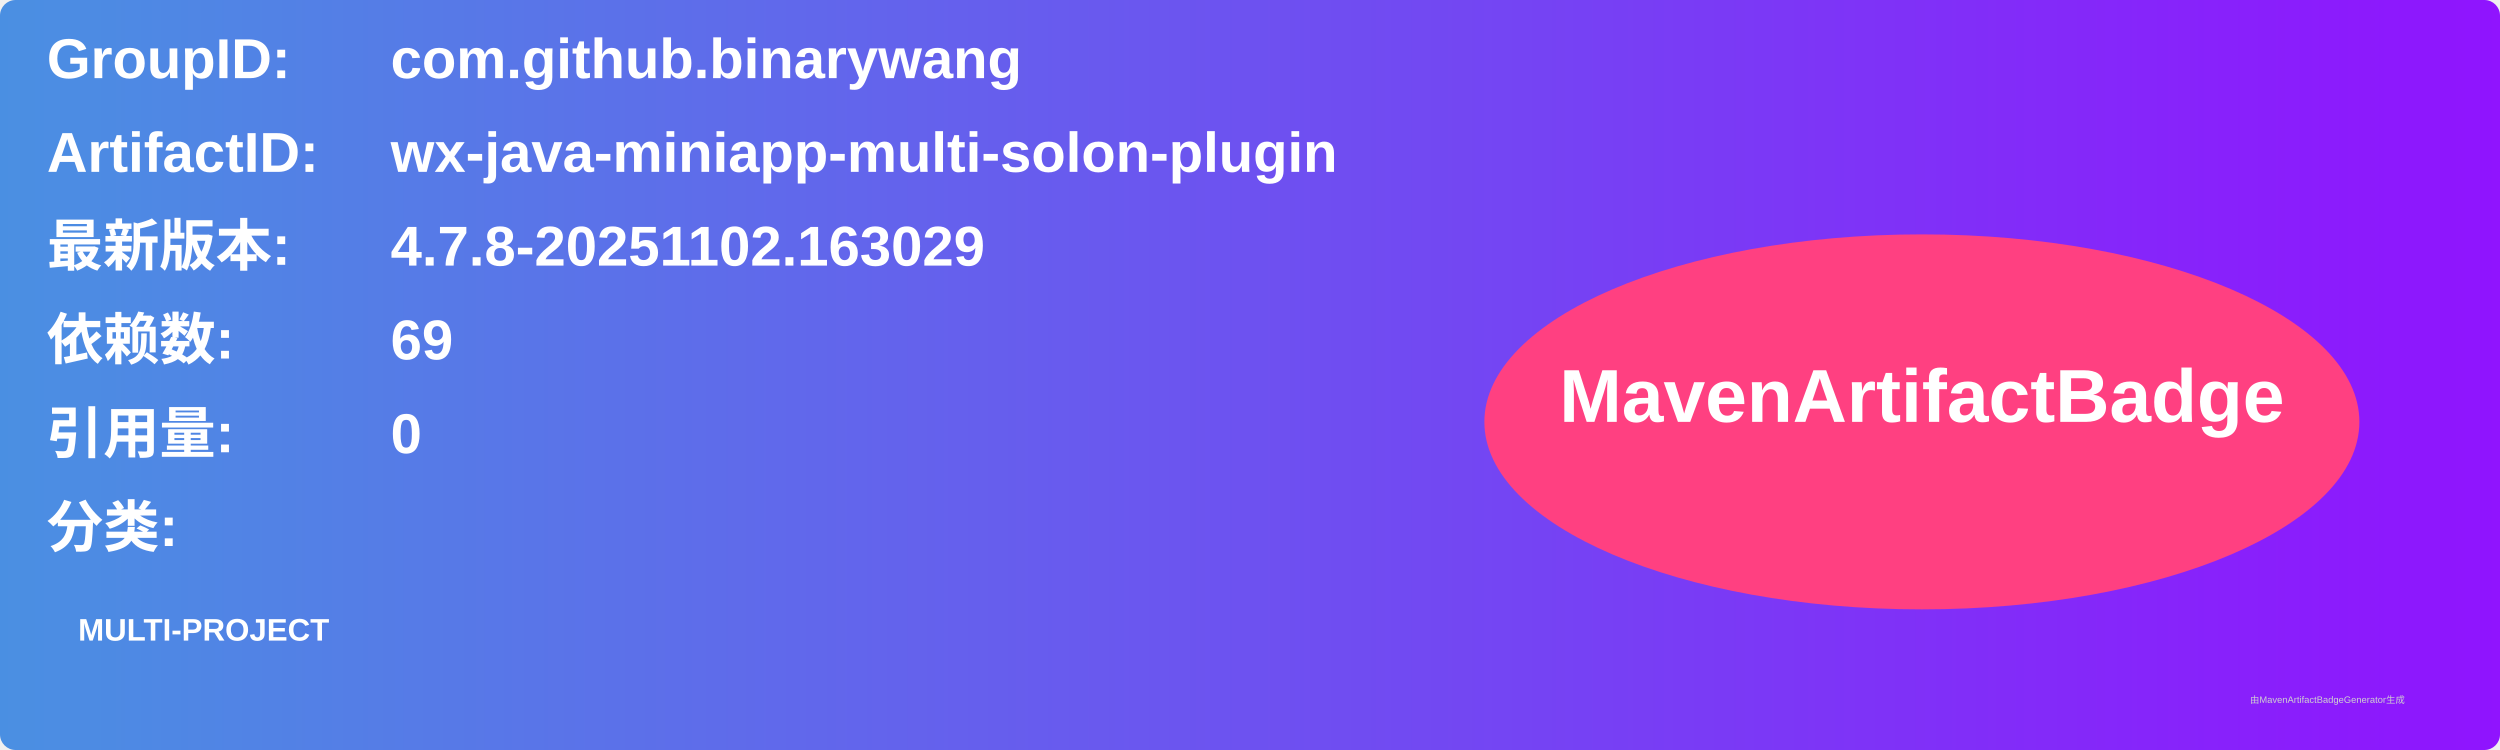
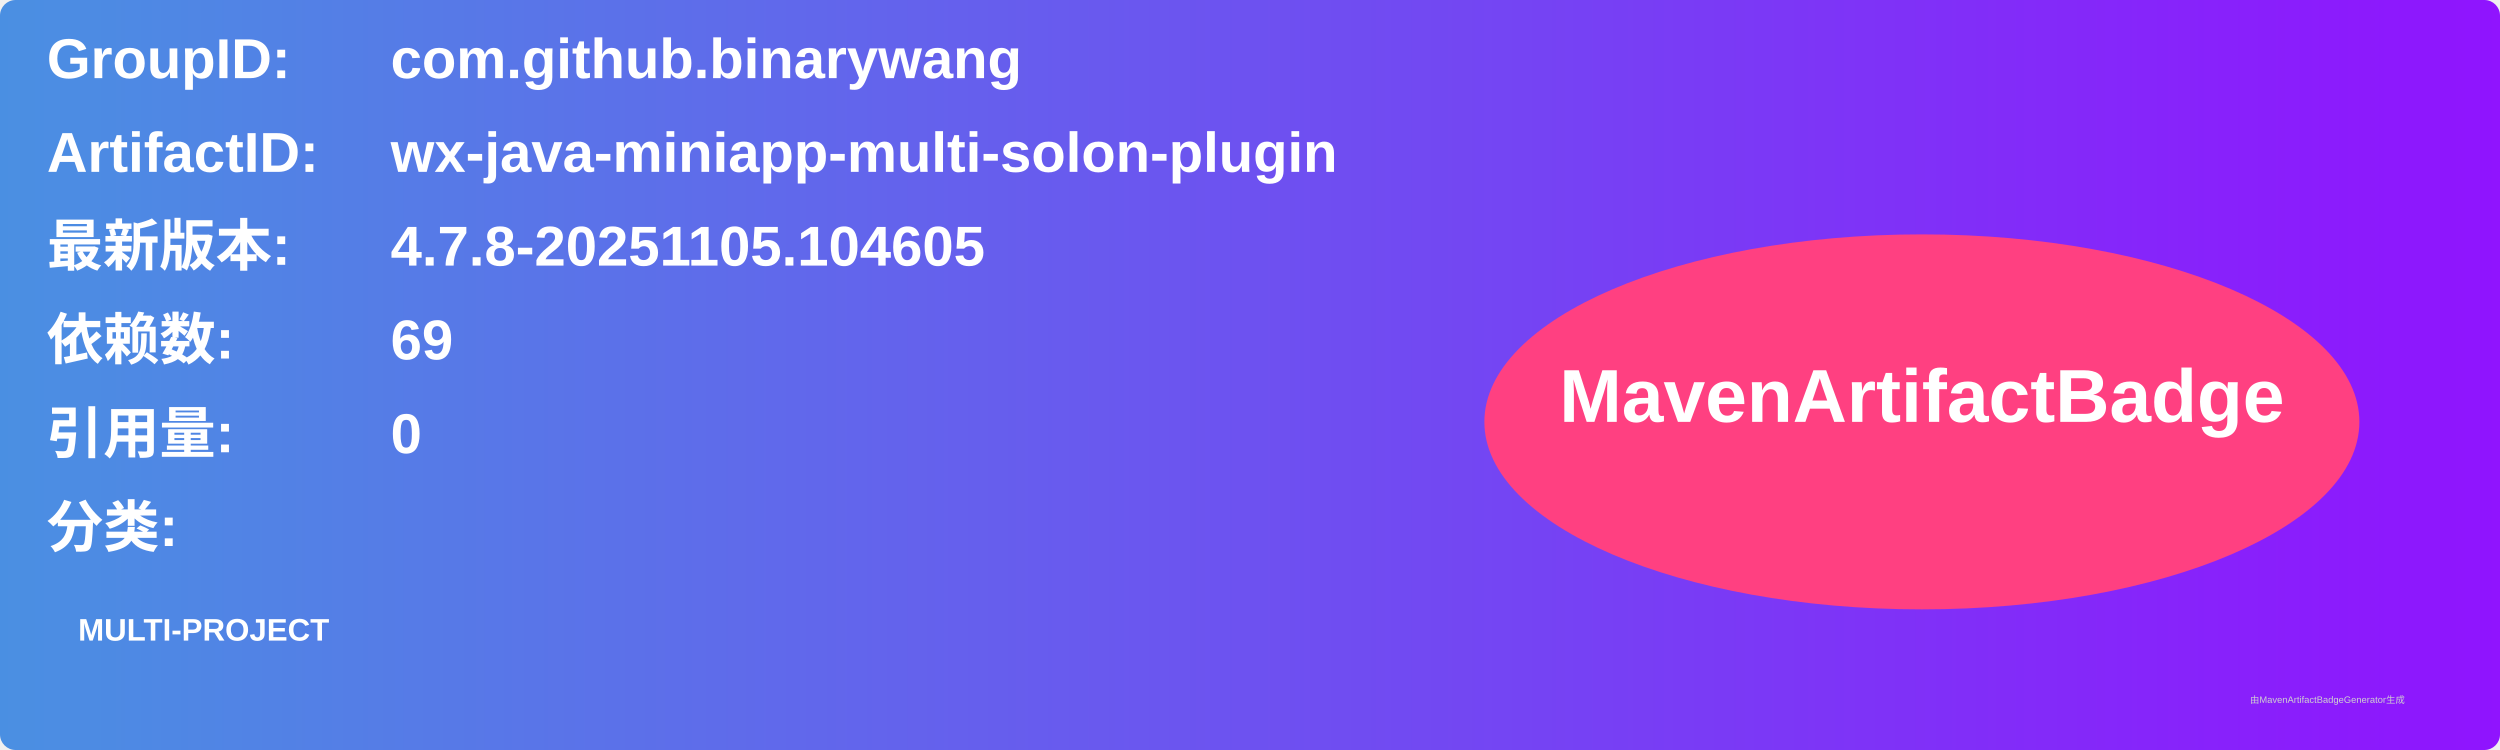
<svg xmlns="http://www.w3.org/2000/svg" width="800" height="240" viewBox="0 0 800 240">
  <linearGradient id="grad" x1="0%" y1="0%" x2="100%" y2="0%">
    <stop offset="0%" stop-color="#4a90e2" />
    <stop offset="100%" stop-color="#9013fe" />
  </linearGradient>
  <rect width="100%" height="100%" rx="5" ry="5" fill="url(#grad)" />
  <g transform="translate(15, 15)">
    <text x="0" y="10" font-family="Arial" font-size="18" fill="white" font-weight="bold" width="260">GroupID:</text>
    <text x="110" y="10" font-family="Arial" font-size="18" fill="white" font-weight="bold" width="460">com.github.binarywang</text>
    <text x="0" y="40" font-family="Arial" font-size="18" fill="white" font-weight="bold" width="260">ArtifactID:</text>
    <text x="110" y="40" font-family="Arial" font-size="18" fill="white" font-weight="bold" width="460">wx-java-miniapp-multi-solon-plugin</text>
    <text x="0" y="70" font-family="Arial" font-size="18" fill="white" font-weight="bold">最新版本:</text>
    <text x="110" y="70" font-family="Arial" font-size="18" fill="white" font-weight="bold">
-       <tspan font-weight="bold">4.7.8-20251102.163029</tspan>
+       <tspan font-weight="bold">4.7.8-20251105.104605</tspan>
    </text>
    <text x="0" y="100" font-family="Arial" font-size="18" fill="white" font-weight="bold">依赖数: </text>
    <text x="110" y="100" font-family="Arial" font-size="18" fill="white">
      <tspan font-weight="bold">69</tspan>
    </text>
    <text x="0" y="130" font-family="Arial" font-size="18" fill="white" font-weight="bold">引用量: </text>
    <text x="110" y="130" font-family="Arial" font-size="18" fill="white">
      <tspan font-weight="bold">0</tspan>
    </text>
    <text x="0" y="160" font-family="Arial" font-size="18" fill="white" font-weight="bold">分类:</text>
    <text x="10" y="190" font-family="Arial" font-size="10" fill="white">
      <tspan font-weight="bold">MULTI-PROJECT</tspan>
    </text>
    <ellipse cx="600" cy="120" rx="140" ry="60" fill="#ff4081" />
    <text x="600" y="120" text-anchor="middle" font-family="Arial" font-size="24" fill="white" font-weight="bold">MavenArtifactBadge</text>
  </g>
  <text x="720" y="225" font-family="Arial" font-size="3" fill="#d0d0d0">由MavenArtifactBadgeGenerator生成</text>
</svg>
